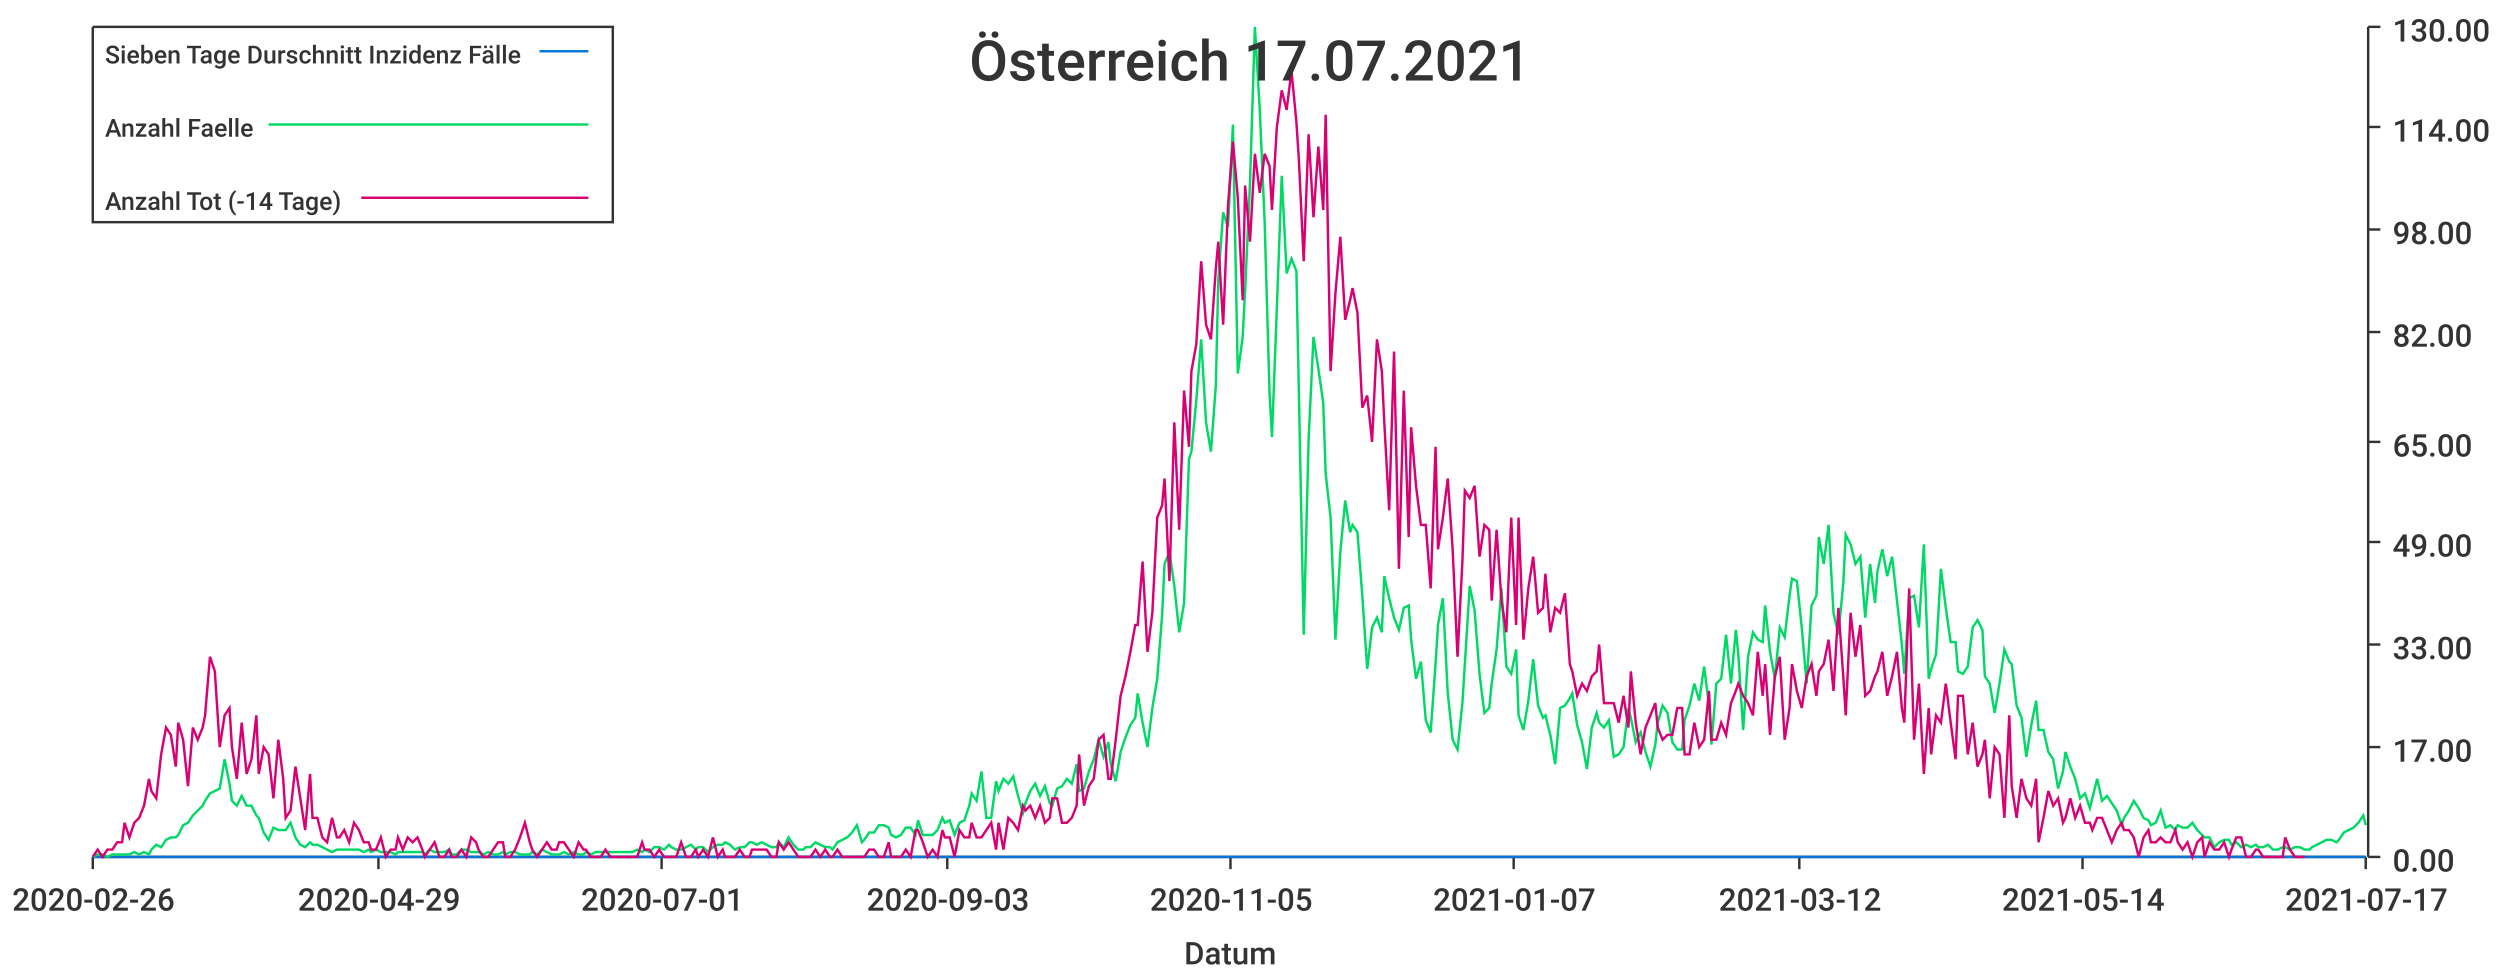
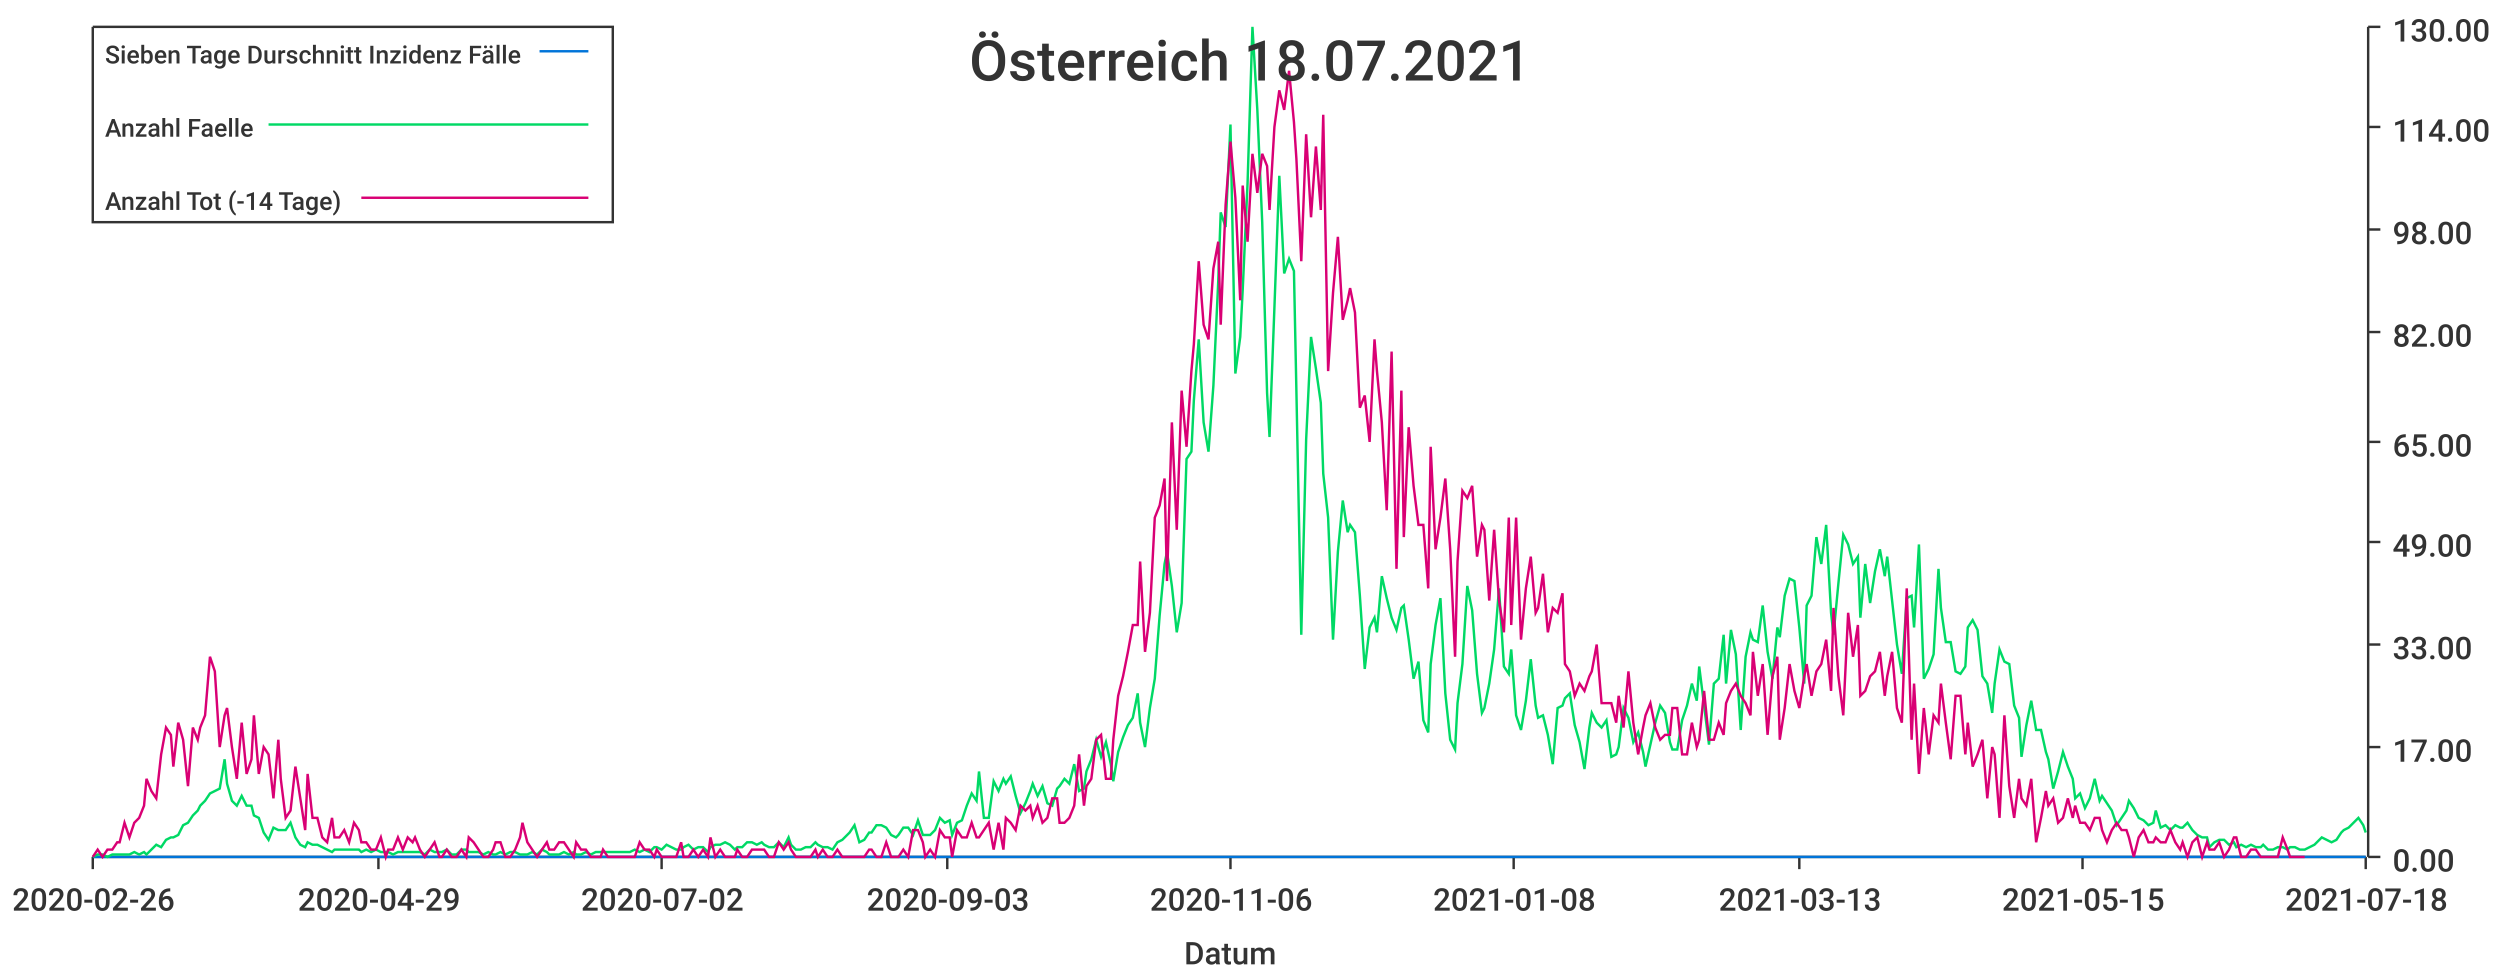
<svg xmlns="http://www.w3.org/2000/svg" width="1024" height="400">\n<path d="M 0 0 L 1024 0 L 1024 400 L 0 400 L 0 0" style="stroke-width:0;stroke:rgba(255,255,255,1.0);fill:rgba(255,255,255,1.0)" />
  <path d="M 38 11 L 969 11 L 969 351 L 38 351 L 38 11" style="stroke-width:0;stroke:rgba(255,255,255,1.0);fill:rgba(255,255,255,1.0)" />
  <path d="M 38 351 L 969 351" style="stroke-width:1;stroke:rgba(51,51,51,1.0);fill:none" />
  <path d="M 38 351 L 38 356" style="stroke-width:1;stroke:rgba(51,51,51,1.0);fill:none" />
  <text x="5" y="373" style="stroke-width:0;stroke:none;fill:rgba(51,51,51,1.0);font-size:12.8px;font-family:'Roboto Medium',sans-serif">2020-02-26</text>
  <path d="M 155 351 L 155 356" style="stroke-width:1;stroke:rgba(51,51,51,1.0);fill:none" />
  <text x="122" y="373" style="stroke-width:0;stroke:none;fill:rgba(51,51,51,1.0);font-size:12.8px;font-family:'Roboto Medium',sans-serif">2020-04-29</text>
  <path d="M 271 351 L 271 356" style="stroke-width:1;stroke:rgba(51,51,51,1.0);fill:none" />
-   <text x="238" y="373" style="stroke-width:0;stroke:none;fill:rgba(51,51,51,1.0);font-size:12.8px;font-family:'Roboto Medium',sans-serif">2020-07-01</text>
+   <text x="238" y="373" style="stroke-width:0;stroke:none;fill:rgba(51,51,51,1.0);font-size:12.8px;font-family:'Roboto Medium',sans-serif">2020-07-02</text>
  <path d="M 388 351 L 388 356" style="stroke-width:1;stroke:rgba(51,51,51,1.0);fill:none" />
  <text x="355" y="373" style="stroke-width:0;stroke:none;fill:rgba(51,51,51,1.0);font-size:12.8px;font-family:'Roboto Medium',sans-serif">2020-09-03</text>
  <path d="M 504 351 L 504 356" style="stroke-width:1;stroke:rgba(51,51,51,1.0);fill:none" />
-   <text x="471" y="373" style="stroke-width:0;stroke:none;fill:rgba(51,51,51,1.0);font-size:12.8px;font-family:'Roboto Medium',sans-serif">2020-11-05</text>
+   <text x="471" y="373" style="stroke-width:0;stroke:none;fill:rgba(51,51,51,1.0);font-size:12.8px;font-family:'Roboto Medium',sans-serif">2020-11-06</text>
  <path d="M 620 351 L 620 356" style="stroke-width:1;stroke:rgba(51,51,51,1.0);fill:none" />
-   <text x="587" y="373" style="stroke-width:0;stroke:none;fill:rgba(51,51,51,1.0);font-size:12.8px;font-family:'Roboto Medium',sans-serif">2021-01-07</text>
+   <text x="587" y="373" style="stroke-width:0;stroke:none;fill:rgba(51,51,51,1.0);font-size:12.8px;font-family:'Roboto Medium',sans-serif">2021-01-08</text>
  <path d="M 737 351 L 737 356" style="stroke-width:1;stroke:rgba(51,51,51,1.0);fill:none" />
-   <text x="704" y="373" style="stroke-width:0;stroke:none;fill:rgba(51,51,51,1.0);font-size:12.8px;font-family:'Roboto Medium',sans-serif">2021-03-12</text>
+   <text x="704" y="373" style="stroke-width:0;stroke:none;fill:rgba(51,51,51,1.0);font-size:12.8px;font-family:'Roboto Medium',sans-serif">2021-03-13</text>
  <path d="M 853 351 L 853 356" style="stroke-width:1;stroke:rgba(51,51,51,1.0);fill:none" />
-   <text x="820" y="373" style="stroke-width:0;stroke:none;fill:rgba(51,51,51,1.0);font-size:12.8px;font-family:'Roboto Medium',sans-serif">2021-05-14</text>
+   <text x="820" y="373" style="stroke-width:0;stroke:none;fill:rgba(51,51,51,1.0);font-size:12.8px;font-family:'Roboto Medium',sans-serif">2021-05-15</text>
  <path d="M 969 351 L 969 356" style="stroke-width:1;stroke:rgba(51,51,51,1.0);fill:none" />
-   <text x="936" y="373" style="stroke-width:0;stroke:none;fill:rgba(51,51,51,1.0);font-size:12.8px;font-family:'Roboto Medium',sans-serif">2021-07-17</text>
+   <text x="936" y="373" style="stroke-width:0;stroke:none;fill:rgba(51,51,51,1.0);font-size:12.8px;font-family:'Roboto Medium',sans-serif">2021-07-18</text>
  <text x="485" y="395" style="stroke-width:0;stroke:none;fill:rgba(51,51,51,1.0);font-size:12.8px;font-family:'Roboto Medium',sans-serif">Datum</text>
  <path d="M 970 351 L 970 11" style="stroke-width:1;stroke:rgba(51,51,51,1.0);fill:none" />
  <path d="M 970 351 L 975 351" style="stroke-width:1;stroke:rgba(51,51,51,1.0);fill:none" />
  <text x="980" y="357" style="stroke-width:0;stroke:none;fill:rgba(51,51,51,1.0);font-size:12.8px;font-family:'Roboto Medium',sans-serif">0.00</text>
  <path d="M 970 306 L 975 306" style="stroke-width:1;stroke:rgba(51,51,51,1.0);fill:none" />
  <text x="980" y="312" style="stroke-width:0;stroke:none;fill:rgba(51,51,51,1.0);font-size:12.8px;font-family:'Roboto Medium',sans-serif">17.00</text>
  <path d="M 970 264 L 975 264" style="stroke-width:1;stroke:rgba(51,51,51,1.0);fill:none" />
  <text x="980" y="270" style="stroke-width:0;stroke:none;fill:rgba(51,51,51,1.0);font-size:12.8px;font-family:'Roboto Medium',sans-serif">33.00</text>
  <path d="M 970 222 L 975 222" style="stroke-width:1;stroke:rgba(51,51,51,1.0);fill:none" />
  <text x="980" y="228" style="stroke-width:0;stroke:none;fill:rgba(51,51,51,1.0);font-size:12.8px;font-family:'Roboto Medium',sans-serif">49.00</text>
  <path d="M 970 181 L 975 181" style="stroke-width:1;stroke:rgba(51,51,51,1.0);fill:none" />
  <text x="980" y="187" style="stroke-width:0;stroke:none;fill:rgba(51,51,51,1.0);font-size:12.8px;font-family:'Roboto Medium',sans-serif">65.00</text>
  <path d="M 970 136 L 975 136" style="stroke-width:1;stroke:rgba(51,51,51,1.0);fill:none" />
  <text x="980" y="142" style="stroke-width:0;stroke:none;fill:rgba(51,51,51,1.0);font-size:12.8px;font-family:'Roboto Medium',sans-serif">82.00</text>
  <path d="M 970 94 L 975 94" style="stroke-width:1;stroke:rgba(51,51,51,1.0);fill:none" />
  <text x="980" y="100" style="stroke-width:0;stroke:none;fill:rgba(51,51,51,1.0);font-size:12.8px;font-family:'Roboto Medium',sans-serif">98.00</text>
  <path d="M 970 52 L 975 52" style="stroke-width:1;stroke:rgba(51,51,51,1.0);fill:none" />
  <text x="980" y="58" style="stroke-width:0;stroke:none;fill:rgba(51,51,51,1.0);font-size:12.8px;font-family:'Roboto Medium',sans-serif">114.00</text>
  <path d="M 970 11 L 975 11" style="stroke-width:1;stroke:rgba(51,51,51,1.0);fill:none" />
  <text x="980" y="17" style="stroke-width:0;stroke:none;fill:rgba(51,51,51,1.0);font-size:12.8px;font-family:'Roboto Medium',sans-serif">130.00</text>
-   <path d="M 38 351 L 40 351 L 42 351 L 44 351 L 46 351 L 48 351 L 50 351 L 51 351 L 53 351 L 55 351 L 57 351 L 59 351 L 61 351 L 62 351 L 64 351 L 66 351 L 68 351 L 70 351 L 72 351 L 73 351 L 75 351 L 77 351 L 79 351 L 81 351 L 83 351 L 84 351 L 86 351 L 88 351 L 90 351 L 92 351 L 94 351 L 95 351 L 97 351 L 99 351 L 101 351 L 103 351 L 105 351 L 106 351 L 108 351 L 110 351 L 112 351 L 114 351 L 116 351 L 117 351 L 119 351 L 121 351 L 123 351 L 125 351 L 127 351 L 128 351 L 130 351 L 132 351 L 134 351 L 136 351 L 138 351 L 139 351 L 141 351 L 143 351 L 145 351 L 147 351 L 149 351 L 151 351 L 152 351 L 154 351 L 156 351 L 158 351 L 160 351 L 162 351 L 163 351 L 165 351 L 167 351 L 169 351 L 171 351 L 173 351 L 174 351 L 176 351 L 178 351 L 180 351 L 182 351 L 184 351 L 185 351 L 187 351 L 189 351 L 191 351 L 193 351 L 195 351 L 196 351 L 198 351 L 200 351 L 202 351 L 204 351 L 206 351 L 207 351 L 209 351 L 211 351 L 213 351 L 215 351 L 217 351 L 218 351 L 220 351 L 222 351 L 224 351 L 226 351 L 228 351 L 229 351 L 231 351 L 233 351 L 235 351 L 237 351 L 239 351 L 240 351 L 242 351 L 244 351 L 246 351 L 248 351 L 250 351 L 252 351 L 253 351 L 255 351 L 257 351 L 259 351 L 261 351 L 263 351 L 264 351 L 266 351 L 268 351 L 270 351 L 272 351 L 274 351 L 275 351 L 277 351 L 279 351 L 281 351 L 283 351 L 285 351 L 286 351 L 288 351 L 290 351 L 292 351 L 294 351 L 296 351 L 297 351 L 299 351 L 301 351 L 303 351 L 305 351 L 307 351 L 308 351 L 310 351 L 312 351 L 314 351 L 316 351 L 318 351 L 319 351 L 321 351 L 323 351 L 325 351 L 327 351 L 329 351 L 330 351 L 332 351 L 334 351 L 336 351 L 338 351 L 340 351 L 341 351 L 343 351 L 345 351 L 347 351 L 349 351 L 351 351 L 353 351 L 354 351 L 356 351 L 358 351 L 360 351 L 362 351 L 364 351 L 365 351 L 367 351 L 369 351 L 371 351 L 373 351 L 375 351 L 376 351 L 378 351 L 380 351 L 382 351 L 384 351 L 386 351 L 387 351 L 389 351 L 391 351 L 393 351 L 395 351 L 397 351 L 398 351 L 400 351 L 402 351 L 404 351 L 406 351 L 408 351 L 409 351 L 411 351 L 413 351 L 415 351 L 417 351 L 419 351 L 420 351 L 422 351 L 424 351 L 426 351 L 428 351 L 430 351 L 431 351 L 433 351 L 435 351 L 437 351 L 439 351 L 441 351 L 442 351 L 444 351 L 446 351 L 448 351 L 450 351 L 452 351 L 454 351 L 455 351 L 457 351 L 459 351 L 461 351 L 463 351 L 465 351 L 466 351 L 468 351 L 470 351 L 472 351 L 474 351 L 476 351 L 477 351 L 479 351 L 481 351 L 483 351 L 485 351 L 487 351 L 488 351 L 490 351 L 492 351 L 494 351 L 496 351 L 498 351 L 499 351 L 501 351 L 503 351 L 505 351 L 507 351 L 509 351 L 510 351 L 512 351 L 514 351 L 516 351 L 518 351 L 520 351 L 521 351 L 523 351 L 525 351 L 527 351 L 529 351 L 531 351 L 532 351 L 534 351 L 536 351 L 538 351 L 540 351 L 542 351 L 543 351 L 545 351 L 547 351 L 549 351 L 551 351 L 553 351 L 554 351 L 556 351 L 558 351 L 560 351 L 562 351 L 564 351 L 566 351 L 567 351 L 569 351 L 571 351 L 573 351 L 575 351 L 577 351 L 578 351 L 580 351 L 582 351 L 584 351 L 586 351 L 588 351 L 589 351 L 591 351 L 593 351 L 595 351 L 597 351 L 599 351 L 600 351 L 602 351 L 604 351 L 606 351 L 608 351 L 610 351 L 611 351 L 613 351 L 615 351 L 617 351 L 619 351 L 621 351 L 622 351 L 624 351 L 626 351 L 628 351 L 630 351 L 632 351 L 633 351 L 635 351 L 637 351 L 639 351 L 641 351 L 643 351 L 644 351 L 646 351 L 648 351 L 650 351 L 652 351 L 654 351 L 655 351 L 657 351 L 659 351 L 661 351 L 663 351 L 665 351 L 667 351 L 668 351 L 670 351 L 672 351 L 674 351 L 676 351 L 678 351 L 679 351 L 681 351 L 683 351 L 685 351 L 687 351 L 689 351 L 690 351 L 692 351 L 694 351 L 696 351 L 698 351 L 700 351 L 701 351 L 703 351 L 705 351 L 707 351 L 709 351 L 711 351 L 712 351 L 714 351 L 716 351 L 718 351 L 720 351 L 722 351 L 723 351 L 725 351 L 727 351 L 729 351 L 731 351 L 733 351 L 734 351 L 736 351 L 738 351 L 740 351 L 742 351 L 744 351 L 745 351 L 747 351 L 749 351 L 751 351 L 753 351 L 755 351 L 756 351 L 758 351 L 760 351 L 762 351 L 764 351 L 766 351 L 768 351 L 769 351 L 771 351 L 773 351 L 775 351 L 777 351 L 779 351 L 780 351 L 782 351 L 784 351 L 786 351 L 788 351 L 790 351 L 791 351 L 793 351 L 795 351 L 797 351 L 799 351 L 801 351 L 802 351 L 804 351 L 806 351 L 808 351 L 810 351 L 812 351 L 813 351 L 815 351 L 817 351 L 819 351 L 821 351 L 823 351 L 824 351 L 826 351 L 828 351 L 830 351 L 832 351 L 834 351 L 835 351 L 837 351 L 839 351 L 841 351 L 843 351 L 845 351 L 846 351 L 848 351 L 850 351 L 852 351 L 854 351 L 856 351 L 857 351 L 859 351 L 861 351 L 863 351 L 865 351 L 867 351 L 869 351 L 870 351 L 872 351 L 874 351 L 876 351 L 878 351 L 880 351 L 881 351 L 883 351 L 885 351 L 887 351 L 889 351 L 891 351 L 892 351 L 894 351 L 896 351 L 898 351 L 900 351 L 902 351 L 903 351 L 905 351 L 907 351 L 909 351 L 911 351 L 913 351 L 914 351 L 916 351 L 918 351 L 920 351 L 922 351 L 924 351 L 925 351 L 927 351 L 929 351 L 931 351 L 933 351 L 935 351 L 936 351 L 938 351 L 940 351 L 942 351 L 944 351 L 946 351 L 947 351 L 949 351 L 951 351 L 953 351 L 955 351 L 957 351 L 958 351 L 960 351 L 962 351 L 964 351 L 966 351 L 968 351 L 969 351" style="stroke-width:1;stroke:rgba(0,116,217,1.0);fill:none" />
-   <path d="M 38 351 L 40 350 L 42 350 L 44 351 L 46 350 L 48 350 L 50 350 L 51 350 L 53 350 L 55 349 L 57 350 L 59 349 L 61 350 L 62 348 L 64 346 L 66 347 L 68 344 L 70 343 L 72 343 L 73 342 L 75 338 L 77 337 L 79 334 L 81 332 L 83 330 L 84 328 L 86 325 L 88 324 L 90 323 L 92 311 L 94 321 L 95 328 L 97 330 L 99 326 L 101 330 L 103 330 L 105 334 L 106 335 L 108 341 L 110 344 L 112 339 L 114 340 L 116 340 L 117 340 L 119 337 L 121 343 L 123 346 L 125 347 L 127 345 L 128 346 L 130 346 L 132 347 L 134 348 L 136 349 L 138 348 L 139 348 L 141 348 L 143 348 L 145 348 L 147 348 L 149 349 L 151 348 L 152 349 L 154 348 L 156 349 L 158 349 L 160 349 L 162 350 L 163 349 L 165 349 L 167 349 L 169 349 L 171 349 L 173 349 L 174 350 L 176 348 L 178 349 L 180 349 L 182 349 L 184 348 L 185 350 L 187 350 L 189 348 L 191 348 L 193 349 L 195 349 L 196 349 L 198 350 L 200 349 L 202 350 L 204 350 L 206 349 L 207 350 L 209 349 L 211 349 L 213 350 L 215 350 L 217 350 L 218 349 L 220 350 L 222 348 L 224 349 L 226 350 L 228 350 L 229 350 L 231 349 L 233 350 L 235 349 L 237 350 L 239 350 L 240 349 L 242 350 L 244 349 L 246 349 L 248 349 L 250 349 L 252 349 L 253 349 L 255 349 L 257 349 L 259 349 L 261 348 L 263 349 L 264 348 L 266 349 L 268 347 L 270 347 L 272 348 L 274 346 L 275 347 L 277 348 L 279 348 L 281 347 L 283 346 L 285 348 L 286 347 L 288 347 L 290 349 L 292 347 L 294 346 L 296 346 L 297 345 L 299 346 L 301 348 L 303 347 L 305 347 L 307 345 L 308 345 L 310 346 L 312 345 L 314 346 L 316 347 L 318 347 L 319 345 L 321 347 L 323 343 L 325 346 L 327 348 L 329 348 L 330 347 L 332 347 L 334 345 L 336 346 L 338 347 L 340 347 L 341 348 L 343 345 L 345 344 L 347 343 L 349 341 L 351 338 L 353 345 L 354 344 L 356 341 L 358 341 L 360 338 L 362 338 L 364 339 L 365 342 L 367 343 L 369 342 L 371 339 L 373 339 L 375 342 L 376 336 L 378 342 L 380 342 L 382 342 L 384 340 L 386 335 L 387 337 L 389 336 L 391 342 L 393 337 L 395 336 L 397 330 L 398 325 L 400 328 L 402 316 L 404 335 L 406 335 L 408 320 L 409 324 L 411 319 L 413 321 L 415 318 L 417 326 L 419 333 L 420 329 L 422 324 L 424 321 L 426 326 L 428 322 L 430 329 L 431 330 L 433 323 L 435 322 L 437 319 L 439 321 L 441 313 L 442 324 L 444 323 L 446 316 L 448 311 L 450 303 L 452 310 L 454 304 L 455 313 L 457 320 L 459 308 L 461 302 L 463 297 L 465 294 L 466 284 L 468 296 L 470 306 L 472 290 L 474 278 L 476 252 L 477 231 L 479 226 L 481 240 L 483 259 L 485 247 L 487 188 L 488 185 L 490 164 L 492 139 L 494 173 L 496 185 L 498 158 L 499 115 L 501 87 L 503 93 L 505 51 L 507 153 L 509 138 L 510 119 L 512 75 L 514 11 L 516 45 L 518 91 L 520 161 L 521 179 L 523 126 L 525 72 L 527 112 L 529 106 L 531 111 L 532 160 L 534 260 L 536 180 L 538 138 L 540 151 L 542 165 L 543 194 L 545 212 L 547 262 L 549 226 L 551 205 L 553 218 L 554 215 L 556 218 L 558 244 L 560 274 L 562 257 L 564 253 L 566 259 L 567 236 L 569 245 L 571 253 L 573 258 L 575 249 L 577 248 L 578 262 L 580 278 L 582 271 L 584 295 L 586 300 L 588 272 L 589 256 L 591 245 L 593 284 L 595 303 L 597 307 L 599 288 L 600 272 L 602 240 L 604 250 L 606 276 L 608 292 L 610 290 L 611 280 L 613 266 L 615 241 L 617 273 L 619 276 L 621 266 L 622 293 L 624 299 L 626 287 L 628 270 L 630 289 L 632 294 L 633 293 L 635 301 L 637 313 L 639 290 L 641 289 L 643 286 L 644 284 L 646 297 L 648 304 L 650 315 L 652 298 L 654 292 L 655 296 L 657 298 L 659 295 L 661 310 L 663 309 L 665 306 L 667 290 L 668 294 L 670 304 L 672 300 L 674 308 L 676 314 L 678 305 L 679 296 L 681 289 L 683 292 L 685 304 L 687 307 L 689 307 L 690 295 L 692 289 L 694 280 L 696 287 L 698 273 L 700 289 L 701 305 L 703 280 L 705 278 L 707 260 L 709 280 L 711 258 L 712 268 L 714 299 L 716 269 L 718 259 L 720 262 L 722 263 L 723 248 L 725 267 L 727 278 L 729 257 L 731 261 L 733 244 L 734 237 L 736 238 L 738 257 L 740 280 L 742 248 L 744 244 L 745 220 L 747 231 L 749 215 L 751 251 L 753 260 L 755 239 L 756 219 L 758 223 L 760 231 L 762 228 L 764 253 L 766 231 L 768 247 L 769 234 L 771 225 L 773 236 L 775 228 L 777 246 L 779 264 L 780 276 L 782 245 L 784 244 L 786 257 L 788 223 L 790 278 L 791 274 L 793 268 L 795 233 L 797 249 L 799 263 L 801 263 L 802 275 L 804 276 L 806 273 L 808 257 L 810 254 L 812 258 L 813 277 L 815 280 L 817 292 L 819 280 L 821 266 L 823 271 L 824 272 L 826 289 L 828 294 L 830 310 L 832 297 L 834 287 L 835 299 L 837 299 L 839 308 L 841 311 L 843 323 L 845 316 L 846 308 L 848 314 L 850 319 L 852 327 L 854 325 L 856 331 L 857 327 L 859 319 L 861 328 L 863 326 L 865 329 L 867 332 L 869 338 L 870 335 L 872 332 L 874 328 L 876 331 L 878 335 L 880 336 L 881 338 L 883 337 L 885 332 L 887 339 L 889 338 L 891 340 L 892 338 L 894 339 L 896 339 L 898 337 L 900 340 L 902 342 L 903 343 L 905 343 L 907 347 L 909 345 L 911 344 L 913 344 L 914 346 L 916 345 L 918 347 L 920 346 L 922 347 L 924 346 L 925 347 L 927 347 L 929 346 L 931 348 L 933 348 L 935 347 L 936 347 L 938 348 L 940 347 L 942 347 L 944 348 L 946 348 L 947 347 L 949 346 L 951 345 L 953 344 L 955 344 L 957 345 L 958 344 L 960 341 L 962 340 L 964 339 L 966 337 L 968 334 L 969 338" style="stroke-width:1;stroke:rgba(0,217,101,1.0);fill:none" />
-   <path d="M 38 351 L 40 348 L 42 351 L 44 348 L 46 348 L 48 345 L 50 345 L 51 337 L 53 343 L 55 337 L 57 335 L 59 330 L 61 319 L 62 324 L 64 327 L 66 309 L 68 298 L 70 301 L 72 314 L 73 296 L 75 303 L 77 322 L 79 298 L 81 303 L 83 298 L 84 293 L 86 269 L 88 275 L 90 306 L 92 293 L 94 290 L 95 306 L 97 319 L 99 296 L 101 317 L 103 311 L 105 293 L 106 317 L 108 306 L 110 309 L 112 327 L 114 303 L 116 319 L 117 335 L 119 332 L 121 314 L 123 327 L 125 340 L 127 317 L 128 335 L 130 335 L 132 343 L 134 345 L 136 335 L 138 343 L 139 343 L 141 340 L 143 345 L 145 337 L 147 340 L 149 345 L 151 345 L 152 348 L 154 348 L 156 343 L 158 351 L 160 348 L 162 348 L 163 343 L 165 348 L 167 343 L 169 345 L 171 343 L 173 348 L 174 351 L 176 348 L 178 345 L 180 351 L 182 351 L 184 348 L 185 351 L 187 351 L 189 348 L 191 351 L 193 343 L 195 345 L 196 348 L 198 351 L 200 351 L 202 348 L 204 345 L 206 345 L 207 351 L 209 351 L 211 348 L 213 343 L 215 337 L 217 345 L 218 348 L 220 351 L 222 348 L 224 345 L 226 348 L 228 348 L 229 345 L 231 345 L 233 348 L 235 351 L 237 345 L 239 348 L 240 348 L 242 351 L 244 351 L 246 351 L 248 348 L 250 351 L 252 351 L 253 351 L 255 351 L 257 351 L 259 351 L 261 351 L 263 345 L 264 348 L 266 348 L 268 351 L 270 348 L 272 351 L 274 351 L 275 351 L 277 351 L 279 345 L 281 351 L 283 351 L 285 348 L 286 351 L 288 348 L 290 351 L 292 343 L 294 351 L 296 348 L 297 351 L 299 351 L 301 351 L 303 348 L 305 351 L 307 351 L 308 348 L 310 348 L 312 348 L 314 348 L 316 351 L 318 351 L 319 345 L 321 348 L 323 345 L 325 348 L 327 351 L 329 351 L 330 351 L 332 351 L 334 348 L 336 351 L 338 348 L 340 351 L 341 351 L 343 348 L 345 351 L 347 351 L 349 351 L 351 351 L 353 351 L 354 351 L 356 348 L 358 348 L 360 351 L 362 351 L 364 345 L 365 351 L 367 351 L 369 351 L 371 348 L 373 351 L 375 340 L 376 340 L 378 345 L 380 351 L 382 348 L 384 351 L 386 340 L 387 343 L 389 343 L 391 351 L 393 340 L 395 343 L 397 343 L 398 337 L 400 343 L 402 343 L 404 340 L 406 337 L 408 348 L 409 337 L 411 348 L 413 335 L 415 337 L 417 340 L 419 330 L 420 332 L 422 330 L 424 335 L 426 330 L 428 337 L 430 335 L 431 327 L 433 327 L 435 337 L 437 337 L 439 335 L 441 330 L 442 309 L 444 330 L 446 322 L 448 319 L 450 303 L 452 301 L 454 319 L 455 319 L 457 303 L 459 285 L 461 277 L 463 267 L 465 256 L 466 256 L 468 230 L 470 267 L 472 251 L 474 212 L 476 207 L 477 196 L 479 238 L 481 173 L 483 217 L 485 160 L 487 183 L 488 152 L 490 141 L 492 107 L 494 133 L 496 139 L 498 110 L 499 99 L 501 133 L 503 84 L 505 58 L 507 81 L 509 123 L 510 76 L 512 99 L 514 63 L 516 79 L 518 63 L 520 68 L 521 86 L 523 52 L 525 37 L 527 45 L 529 29 L 531 50 L 532 65 L 534 107 L 536 55 L 538 89 L 540 60 L 542 86 L 543 47 L 545 152 L 547 120 L 549 97 L 551 131 L 553 123 L 554 118 L 556 128 L 558 167 L 560 162 L 562 181 L 564 139 L 566 152 L 567 173 L 569 209 L 571 144 L 573 233 L 575 160 L 577 220 L 578 175 L 580 199 L 582 215 L 584 215 L 586 241 L 588 183 L 589 225 L 591 212 L 593 196 L 595 225 L 597 269 L 599 230 L 600 201 L 602 204 L 604 199 L 606 228 L 608 215 L 610 217 L 611 246 L 613 217 L 615 246 L 617 259 L 619 212 L 621 256 L 622 212 L 624 262 L 626 241 L 628 228 L 630 251 L 632 249 L 633 235 L 635 259 L 637 249 L 639 251 L 641 243 L 643 272 L 644 275 L 646 285 L 648 280 L 650 283 L 652 277 L 654 275 L 655 264 L 657 288 L 659 288 L 661 288 L 663 296 L 665 285 L 667 298 L 668 275 L 670 296 L 672 309 L 674 298 L 676 293 L 678 288 L 679 298 L 681 303 L 683 301 L 685 301 L 687 290 L 689 290 L 690 309 L 692 309 L 694 296 L 696 306 L 698 303 L 700 283 L 701 303 L 703 303 L 705 296 L 707 301 L 709 288 L 711 283 L 712 280 L 714 285 L 716 288 L 718 293 L 720 267 L 722 285 L 723 272 L 725 301 L 727 277 L 729 269 L 731 303 L 733 290 L 734 272 L 736 283 L 738 290 L 740 277 L 742 272 L 744 285 L 745 275 L 747 272 L 749 262 L 751 283 L 753 249 L 755 277 L 756 293 L 758 251 L 760 269 L 762 256 L 764 285 L 766 283 L 768 277 L 769 275 L 771 267 L 773 285 L 775 277 L 777 267 L 779 290 L 780 296 L 782 241 L 784 303 L 786 280 L 788 317 L 790 290 L 791 309 L 793 293 L 795 296 L 797 280 L 799 296 L 801 311 L 802 285 L 804 285 L 806 309 L 808 296 L 810 314 L 812 309 L 813 303 L 815 327 L 817 306 L 819 309 L 821 335 L 823 293 L 824 322 L 826 335 L 828 319 L 830 327 L 832 330 L 834 319 L 835 345 L 837 335 L 839 324 L 841 330 L 843 327 L 845 337 L 846 335 L 848 327 L 850 335 L 852 330 L 854 337 L 856 337 L 857 340 L 859 335 L 861 335 L 863 340 L 865 345 L 867 340 L 869 337 L 870 340 L 872 340 L 874 343 L 876 351 L 878 343 L 880 340 L 881 345 L 883 345 L 885 343 L 887 345 L 889 345 L 891 340 L 892 345 L 894 348 L 896 345 L 898 351 L 900 345 L 902 343 L 903 351 L 905 345 L 907 348 L 909 348 L 911 345 L 913 351 L 914 348 L 916 343 L 918 343 L 920 351 L 922 351 L 924 348 L 925 348 L 927 351 L 929 351 L 931 351 L 933 351 L 935 351 L 936 343 L 938 348 L 940 351 L 942 351 L 944 351" style="stroke-width:1;stroke:rgba(217,0,116,1.0);fill:none" />
-   <text x="397" y="33" style="stroke-width:0;stroke:none;fill:rgba(51,51,51,1.0);font-size:23.0px;font-family:'Roboto Medium',sans-serif">Österreich 17.07.2021</text>
+   <path d="M 38 351 L 40 351 L 42 351 L 44 351 L 46 351 L 48 351 L 49 351 L 51 351 L 53 351 L 55 351 L 57 351 L 59 351 L 60 351 L 62 351 L 64 351 L 66 351 L 68 351 L 70 351 L 71 351 L 73 351 L 75 351 L 77 351 L 79 351 L 81 351 L 82 351 L 84 351 L 86 351 L 88 351 L 90 351 L 92 351 L 93 351 L 95 351 L 97 351 L 99 351 L 101 351 L 103 351 L 104 351 L 106 351 L 108 351 L 110 351 L 112 351 L 114 351 L 115 351 L 117 351 L 119 351 L 121 351 L 123 351 L 125 351 L 126 351 L 128 351 L 130 351 L 132 351 L 134 351 L 136 351 L 137 351 L 139 351 L 141 351 L 143 351 L 145 351 L 147 351 L 148 351 L 150 351 L 152 351 L 154 351 L 156 351 L 158 351 L 159 351 L 161 351 L 163 351 L 165 351 L 167 351 L 169 351 L 170 351 L 172 351 L 174 351 L 176 351 L 178 351 L 180 351 L 181 351 L 183 351 L 185 351 L 187 351 L 189 351 L 191 351 L 192 351 L 194 351 L 196 351 L 198 351 L 200 351 L 202 351 L 203 351 L 205 351 L 207 351 L 209 351 L 211 351 L 213 351 L 214 351 L 216 351 L 218 351 L 220 351 L 222 351 L 224 351 L 225 351 L 227 351 L 229 351 L 231 351 L 233 351 L 235 351 L 236 351 L 238 351 L 240 351 L 242 351 L 244 351 L 246 351 L 247 351 L 249 351 L 251 351 L 253 351 L 255 351 L 257 351 L 258 351 L 260 351 L 262 351 L 264 351 L 266 351 L 268 351 L 269 351 L 271 351 L 273 351 L 275 351 L 277 351 L 279 351 L 280 351 L 282 351 L 284 351 L 286 351 L 288 351 L 290 351 L 291 351 L 293 351 L 295 351 L 297 351 L 299 351 L 301 351 L 302 351 L 304 351 L 306 351 L 308 351 L 310 351 L 312 351 L 313 351 L 315 351 L 317 351 L 319 351 L 321 351 L 323 351 L 324 351 L 326 351 L 328 351 L 330 351 L 332 351 L 334 351 L 335 351 L 337 351 L 339 351 L 341 351 L 343 351 L 345 351 L 346 351 L 348 351 L 350 351 L 352 351 L 354 351 L 356 351 L 357 351 L 359 351 L 361 351 L 363 351 L 365 351 L 367 351 L 368 351 L 370 351 L 372 351 L 374 351 L 376 351 L 378 351 L 379 351 L 381 351 L 383 351 L 385 351 L 387 351 L 389 351 L 390 351 L 392 351 L 394 351 L 396 351 L 398 351 L 400 351 L 401 351 L 403 351 L 405 351 L 407 351 L 409 351 L 411 351 L 412 351 L 414 351 L 416 351 L 418 351 L 420 351 L 422 351 L 423 351 L 425 351 L 427 351 L 429 351 L 431 351 L 433 351 L 434 351 L 436 351 L 438 351 L 440 351 L 442 351 L 444 351 L 445 351 L 447 351 L 449 351 L 451 351 L 453 351 L 455 351 L 456 351 L 458 351 L 460 351 L 462 351 L 464 351 L 466 351 L 467 351 L 469 351 L 471 351 L 473 351 L 475 351 L 477 351 L 478 351 L 480 351 L 482 351 L 484 351 L 486 351 L 488 351 L 489 351 L 491 351 L 493 351 L 495 351 L 497 351 L 499 351 L 500 351 L 502 351 L 504 351 L 506 351 L 508 351 L 509 351 L 511 351 L 513 351 L 515 351 L 517 351 L 519 351 L 520 351 L 522 351 L 524 351 L 526 351 L 528 351 L 530 351 L 531 351 L 533 351 L 535 351 L 537 351 L 539 351 L 541 351 L 542 351 L 544 351 L 546 351 L 548 351 L 550 351 L 552 351 L 553 351 L 555 351 L 557 351 L 559 351 L 561 351 L 563 351 L 564 351 L 566 351 L 568 351 L 570 351 L 572 351 L 574 351 L 575 351 L 577 351 L 579 351 L 581 351 L 583 351 L 585 351 L 586 351 L 588 351 L 590 351 L 592 351 L 594 351 L 596 351 L 597 351 L 599 351 L 601 351 L 603 351 L 605 351 L 607 351 L 608 351 L 610 351 L 612 351 L 614 351 L 616 351 L 618 351 L 619 351 L 621 351 L 623 351 L 625 351 L 627 351 L 629 351 L 630 351 L 632 351 L 634 351 L 636 351 L 638 351 L 640 351 L 641 351 L 643 351 L 645 351 L 647 351 L 649 351 L 651 351 L 652 351 L 654 351 L 656 351 L 658 351 L 660 351 L 662 351 L 663 351 L 665 351 L 667 351 L 669 351 L 671 351 L 673 351 L 674 351 L 676 351 L 678 351 L 680 351 L 682 351 L 684 351 L 685 351 L 687 351 L 689 351 L 691 351 L 693 351 L 695 351 L 696 351 L 698 351 L 700 351 L 702 351 L 704 351 L 706 351 L 707 351 L 709 351 L 711 351 L 713 351 L 715 351 L 717 351 L 718 351 L 720 351 L 722 351 L 724 351 L 726 351 L 728 351 L 729 351 L 731 351 L 733 351 L 735 351 L 737 351 L 739 351 L 740 351 L 742 351 L 744 351 L 746 351 L 748 351 L 750 351 L 751 351 L 753 351 L 755 351 L 757 351 L 759 351 L 761 351 L 762 351 L 764 351 L 766 351 L 768 351 L 770 351 L 772 351 L 773 351 L 775 351 L 777 351 L 779 351 L 781 351 L 783 351 L 784 351 L 786 351 L 788 351 L 790 351 L 792 351 L 794 351 L 795 351 L 797 351 L 799 351 L 801 351 L 803 351 L 805 351 L 806 351 L 808 351 L 810 351 L 812 351 L 814 351 L 816 351 L 817 351 L 819 351 L 821 351 L 823 351 L 825 351 L 827 351 L 828 351 L 830 351 L 832 351 L 834 351 L 836 351 L 838 351 L 839 351 L 841 351 L 843 351 L 845 351 L 847 351 L 849 351 L 850 351 L 852 351 L 854 351 L 856 351 L 858 351 L 860 351 L 861 351 L 863 351 L 865 351 L 867 351 L 869 351 L 871 351 L 872 351 L 874 351 L 876 351 L 878 351 L 880 351 L 882 351 L 883 351 L 885 351 L 887 351 L 889 351 L 891 351 L 893 351 L 894 351 L 896 351 L 898 351 L 900 351 L 902 351 L 904 351 L 905 351 L 907 351 L 909 351 L 911 351 L 913 351 L 915 351 L 916 351 L 918 351 L 920 351 L 922 351 L 924 351 L 926 351 L 927 351 L 929 351 L 931 351 L 933 351 L 935 351 L 937 351 L 938 351 L 940 351 L 942 351 L 944 351 L 946 351 L 948 351 L 949 351 L 951 351 L 953 351 L 955 351 L 957 351 L 959 351 L 960 351 L 962 351 L 964 351 L 966 351 L 968 351 L 969 351" style="stroke-width:1;stroke:rgba(0,116,217,1.0);fill:none" />
+   <path d="M 38 351 L 40 350 L 42 350 L 44 351 L 46 350 L 48 350 L 49 350 L 51 350 L 53 350 L 55 349 L 57 350 L 59 349 L 60 350 L 62 348 L 64 346 L 66 347 L 68 344 L 70 343 L 71 343 L 73 342 L 75 338 L 77 337 L 79 334 L 81 332 L 82 330 L 84 328 L 86 325 L 88 324 L 90 323 L 92 311 L 93 321 L 95 328 L 97 330 L 99 326 L 101 330 L 103 330 L 104 334 L 106 335 L 108 341 L 110 344 L 112 339 L 114 340 L 115 340 L 117 340 L 119 337 L 121 343 L 123 346 L 125 347 L 126 345 L 128 346 L 130 346 L 132 347 L 134 348 L 136 349 L 137 348 L 139 348 L 141 348 L 143 348 L 145 348 L 147 348 L 148 349 L 150 348 L 152 349 L 154 348 L 156 349 L 158 349 L 159 349 L 161 350 L 163 349 L 165 349 L 167 349 L 169 349 L 170 349 L 172 349 L 174 350 L 176 348 L 178 349 L 180 349 L 181 349 L 183 348 L 185 350 L 187 350 L 189 348 L 191 348 L 192 349 L 194 349 L 196 349 L 198 350 L 200 349 L 202 350 L 203 350 L 205 349 L 207 350 L 209 349 L 211 349 L 213 350 L 214 350 L 216 350 L 218 349 L 220 350 L 222 348 L 224 349 L 225 350 L 227 350 L 229 350 L 231 349 L 233 350 L 235 349 L 236 350 L 238 350 L 240 349 L 242 350 L 244 349 L 246 349 L 247 349 L 249 349 L 251 349 L 253 349 L 255 349 L 257 349 L 258 349 L 260 348 L 262 349 L 264 348 L 266 349 L 268 347 L 269 347 L 271 348 L 273 346 L 275 347 L 277 348 L 279 348 L 280 347 L 282 346 L 284 348 L 286 347 L 288 347 L 290 349 L 291 347 L 293 346 L 295 346 L 297 345 L 299 346 L 301 348 L 302 347 L 304 347 L 306 345 L 308 345 L 310 346 L 312 345 L 313 346 L 315 347 L 317 347 L 319 345 L 321 347 L 323 343 L 324 346 L 326 348 L 328 348 L 330 347 L 332 347 L 334 345 L 335 346 L 337 347 L 339 347 L 341 348 L 343 345 L 345 344 L 346 343 L 348 341 L 350 338 L 352 345 L 354 344 L 356 341 L 357 341 L 359 338 L 361 338 L 363 339 L 365 342 L 367 343 L 368 342 L 370 339 L 372 339 L 374 342 L 376 336 L 378 342 L 379 342 L 381 342 L 383 340 L 385 335 L 387 337 L 389 336 L 390 342 L 392 337 L 394 336 L 396 330 L 398 325 L 400 328 L 401 316 L 403 335 L 405 335 L 407 320 L 409 324 L 411 319 L 412 321 L 414 318 L 416 326 L 418 333 L 420 329 L 422 324 L 423 321 L 425 326 L 427 322 L 429 329 L 431 330 L 433 323 L 434 322 L 436 319 L 438 321 L 440 313 L 442 324 L 444 323 L 445 316 L 447 311 L 449 303 L 451 310 L 453 304 L 455 313 L 456 320 L 458 308 L 460 302 L 462 297 L 464 294 L 466 284 L 467 296 L 469 306 L 471 290 L 473 278 L 475 252 L 477 231 L 478 226 L 480 240 L 482 259 L 484 247 L 486 188 L 488 185 L 489 164 L 491 139 L 493 173 L 495 185 L 497 158 L 499 115 L 500 87 L 502 93 L 504 51 L 506 153 L 508 138 L 509 119 L 511 75 L 513 11 L 515 45 L 517 91 L 519 161 L 520 179 L 522 126 L 524 72 L 526 112 L 528 106 L 530 111 L 531 160 L 533 260 L 535 180 L 537 138 L 539 151 L 541 165 L 542 194 L 544 212 L 546 262 L 548 226 L 550 205 L 552 218 L 553 215 L 555 218 L 557 244 L 559 274 L 561 257 L 563 253 L 564 259 L 566 236 L 568 245 L 570 253 L 572 258 L 574 249 L 575 248 L 577 262 L 579 278 L 581 271 L 583 295 L 585 300 L 586 272 L 588 256 L 590 245 L 592 284 L 594 303 L 596 307 L 597 288 L 599 272 L 601 240 L 603 250 L 605 276 L 607 292 L 608 290 L 610 280 L 612 266 L 614 241 L 616 273 L 618 276 L 619 266 L 621 293 L 623 299 L 625 287 L 627 270 L 629 289 L 630 294 L 632 293 L 634 301 L 636 313 L 638 290 L 640 289 L 641 286 L 643 284 L 645 297 L 647 304 L 649 315 L 651 298 L 652 292 L 654 296 L 656 298 L 658 295 L 660 310 L 662 309 L 663 306 L 665 290 L 667 294 L 669 304 L 671 300 L 673 308 L 674 314 L 676 305 L 678 296 L 680 289 L 682 292 L 684 304 L 685 307 L 687 307 L 689 295 L 691 289 L 693 280 L 695 287 L 696 273 L 698 289 L 700 305 L 702 280 L 704 278 L 706 260 L 707 280 L 709 258 L 711 268 L 713 299 L 715 269 L 717 259 L 718 262 L 720 263 L 722 248 L 724 267 L 726 278 L 728 257 L 729 261 L 731 244 L 733 237 L 735 238 L 737 257 L 739 280 L 740 248 L 742 244 L 744 220 L 746 231 L 748 215 L 750 251 L 751 260 L 753 239 L 755 219 L 757 223 L 759 231 L 761 228 L 762 253 L 764 231 L 766 247 L 768 234 L 770 225 L 772 236 L 773 228 L 775 246 L 777 264 L 779 276 L 781 245 L 783 244 L 784 257 L 786 223 L 788 278 L 790 274 L 792 268 L 794 233 L 795 249 L 797 263 L 799 263 L 801 275 L 803 276 L 805 273 L 806 257 L 808 254 L 810 258 L 812 277 L 814 280 L 816 292 L 817 280 L 819 266 L 821 271 L 823 272 L 825 289 L 827 294 L 828 310 L 830 297 L 832 287 L 834 299 L 836 299 L 838 308 L 839 311 L 841 323 L 843 316 L 845 308 L 847 314 L 849 319 L 850 327 L 852 325 L 854 331 L 856 327 L 858 319 L 860 328 L 861 326 L 863 329 L 865 332 L 867 338 L 869 335 L 871 332 L 872 328 L 874 331 L 876 335 L 878 336 L 880 338 L 882 337 L 883 332 L 885 339 L 887 338 L 889 340 L 891 338 L 893 339 L 894 339 L 896 337 L 898 340 L 900 342 L 902 343 L 904 343 L 905 347 L 907 345 L 909 344 L 911 344 L 913 346 L 915 345 L 916 347 L 918 346 L 920 347 L 922 346 L 924 347 L 926 347 L 927 346 L 929 348 L 931 348 L 933 347 L 935 347 L 937 348 L 938 347 L 940 347 L 942 348 L 944 348 L 946 347 L 948 346 L 949 345 L 951 343 L 953 344 L 955 345 L 957 344 L 959 341 L 960 340 L 962 339 L 964 337 L 966 335 L 968 338 L 969 341" style="stroke-width:1;stroke:rgba(0,217,101,1.0);fill:none" />
+   <path d="M 38 351 L 40 348 L 42 351 L 44 348 L 46 348 L 48 345 L 49 345 L 51 337 L 53 343 L 55 337 L 57 335 L 59 330 L 60 319 L 62 324 L 64 327 L 66 309 L 68 298 L 70 301 L 71 314 L 73 296 L 75 303 L 77 322 L 79 298 L 81 303 L 82 298 L 84 293 L 86 269 L 88 275 L 90 306 L 92 293 L 93 290 L 95 306 L 97 319 L 99 296 L 101 317 L 103 311 L 104 293 L 106 317 L 108 306 L 110 309 L 112 327 L 114 303 L 115 319 L 117 335 L 119 332 L 121 314 L 123 327 L 125 340 L 126 317 L 128 335 L 130 335 L 132 343 L 134 345 L 136 335 L 137 343 L 139 343 L 141 340 L 143 345 L 145 337 L 147 340 L 148 345 L 150 345 L 152 348 L 154 348 L 156 343 L 158 351 L 159 348 L 161 348 L 163 343 L 165 348 L 167 343 L 169 345 L 170 343 L 172 348 L 174 351 L 176 348 L 178 345 L 180 351 L 181 351 L 183 348 L 185 351 L 187 351 L 189 348 L 191 351 L 192 343 L 194 345 L 196 348 L 198 351 L 200 351 L 202 348 L 203 345 L 205 345 L 207 351 L 209 351 L 211 348 L 213 343 L 214 337 L 216 345 L 218 348 L 220 351 L 222 348 L 224 345 L 225 348 L 227 348 L 229 345 L 231 345 L 233 348 L 235 351 L 236 345 L 238 348 L 240 348 L 242 351 L 244 351 L 246 351 L 247 348 L 249 351 L 251 351 L 253 351 L 255 351 L 257 351 L 258 351 L 260 351 L 262 345 L 264 348 L 266 348 L 268 351 L 269 348 L 271 351 L 273 351 L 275 351 L 277 351 L 279 345 L 280 351 L 282 351 L 284 348 L 286 351 L 288 348 L 290 351 L 291 343 L 293 351 L 295 348 L 297 351 L 299 351 L 301 351 L 302 348 L 304 351 L 306 351 L 308 348 L 310 348 L 312 348 L 313 348 L 315 351 L 317 351 L 319 345 L 321 348 L 323 345 L 324 348 L 326 351 L 328 351 L 330 351 L 332 351 L 334 348 L 335 351 L 337 348 L 339 351 L 341 351 L 343 348 L 345 351 L 346 351 L 348 351 L 350 351 L 352 351 L 354 351 L 356 348 L 357 348 L 359 351 L 361 351 L 363 345 L 365 351 L 367 351 L 368 351 L 370 348 L 372 351 L 374 340 L 376 340 L 378 345 L 379 351 L 381 348 L 383 351 L 385 340 L 387 343 L 389 343 L 390 351 L 392 340 L 394 343 L 396 343 L 398 337 L 400 343 L 401 343 L 403 340 L 405 337 L 407 348 L 409 337 L 411 348 L 412 335 L 414 337 L 416 340 L 418 330 L 420 332 L 422 330 L 423 335 L 425 330 L 427 337 L 429 335 L 431 327 L 433 327 L 434 337 L 436 337 L 438 335 L 440 330 L 442 309 L 444 330 L 445 322 L 447 319 L 449 303 L 451 301 L 453 319 L 455 319 L 456 303 L 458 285 L 460 277 L 462 267 L 464 256 L 466 256 L 467 230 L 469 267 L 471 251 L 473 212 L 475 207 L 477 196 L 478 238 L 480 173 L 482 217 L 484 160 L 486 183 L 488 152 L 489 141 L 491 107 L 493 133 L 495 139 L 497 110 L 499 99 L 500 133 L 502 84 L 504 58 L 506 81 L 508 123 L 509 76 L 511 99 L 513 63 L 515 79 L 517 63 L 519 68 L 520 86 L 522 52 L 524 37 L 526 45 L 528 29 L 530 50 L 531 65 L 533 107 L 535 55 L 537 89 L 539 60 L 541 86 L 542 47 L 544 152 L 546 120 L 548 97 L 550 131 L 552 123 L 553 118 L 555 128 L 557 167 L 559 162 L 561 181 L 563 139 L 564 152 L 566 173 L 568 209 L 570 144 L 572 233 L 574 160 L 575 220 L 577 175 L 579 199 L 581 215 L 583 215 L 585 241 L 586 183 L 588 225 L 590 212 L 592 196 L 594 225 L 596 269 L 597 230 L 599 201 L 601 204 L 603 199 L 605 228 L 607 215 L 608 217 L 610 246 L 612 217 L 614 246 L 616 259 L 618 212 L 619 256 L 621 212 L 623 262 L 625 241 L 627 228 L 629 251 L 630 249 L 632 235 L 634 259 L 636 249 L 638 251 L 640 243 L 641 272 L 643 275 L 645 285 L 647 280 L 649 283 L 651 277 L 652 275 L 654 264 L 656 288 L 658 288 L 660 288 L 662 296 L 663 285 L 665 298 L 667 275 L 669 296 L 671 309 L 673 298 L 674 293 L 676 288 L 678 298 L 680 303 L 682 301 L 684 301 L 685 290 L 687 290 L 689 309 L 691 309 L 693 296 L 695 306 L 696 303 L 698 283 L 700 303 L 702 303 L 704 296 L 706 301 L 707 288 L 709 283 L 711 280 L 713 285 L 715 288 L 717 293 L 718 267 L 720 285 L 722 272 L 724 301 L 726 277 L 728 269 L 729 303 L 731 290 L 733 272 L 735 283 L 737 290 L 739 277 L 740 272 L 742 285 L 744 275 L 746 272 L 748 262 L 750 283 L 751 249 L 753 277 L 755 293 L 757 251 L 759 269 L 761 256 L 762 285 L 764 283 L 766 277 L 768 275 L 770 267 L 772 285 L 773 277 L 775 267 L 777 290 L 779 296 L 781 241 L 783 303 L 784 280 L 786 317 L 788 290 L 790 309 L 792 293 L 794 296 L 795 280 L 797 296 L 799 311 L 801 285 L 803 285 L 805 309 L 806 296 L 808 314 L 810 309 L 812 303 L 814 327 L 816 306 L 817 309 L 819 335 L 821 293 L 823 322 L 825 335 L 827 319 L 828 327 L 830 330 L 832 319 L 834 345 L 836 335 L 838 324 L 839 330 L 841 327 L 843 337 L 845 335 L 847 327 L 849 335 L 850 330 L 852 337 L 854 337 L 856 340 L 858 335 L 860 335 L 861 340 L 863 345 L 865 340 L 867 337 L 869 340 L 871 340 L 872 343 L 874 351 L 876 343 L 878 340 L 880 345 L 882 345 L 883 343 L 885 345 L 887 345 L 889 340 L 891 345 L 893 348 L 894 345 L 896 351 L 898 345 L 900 343 L 902 351 L 904 345 L 905 348 L 907 348 L 909 345 L 911 351 L 913 348 L 915 343 L 916 343 L 918 351 L 920 351 L 922 348 L 924 348 L 926 351 L 927 351 L 929 351 L 931 351 L 933 351 L 935 343 L 937 348 L 938 351 L 940 351 L 942 351 L 944 351" style="stroke-width:1;stroke:rgba(217,0,116,1.0);fill:none" />
+   <text x="397" y="33" style="stroke-width:0;stroke:none;fill:rgba(51,51,51,1.0);font-size:23.0px;font-family:'Roboto Medium',sans-serif">Österreich 18.07.2021</text>
  <path d="M 38 11 L 251 11 L 251 91 L 38 91 L 38 11" style="stroke-width:1;stroke:rgba(51,51,51,1.0);fill:rgba(255,255,255,1.0)" />
  <text x="43" y="26" style="stroke-width:0;stroke:none;fill:rgba(51,51,51,1.0);font-size:10.2px;font-family:'Roboto Medium',sans-serif">Sieben Tage Durschnitt Inzidenz Fälle</text>
  <path d="M 221 21 L 241 21" style="stroke-width:1;stroke:rgba(0,116,217,1.0);fill:none" />
  <text x="43" y="56" style="stroke-width:0;stroke:none;fill:rgba(51,51,51,1.0);font-size:10.2px;font-family:'Roboto Medium',sans-serif">Anzahl Faelle</text>
  <path d="M 110 51 L 241 51" style="stroke-width:1;stroke:rgba(0,217,101,1.0);fill:none" />
  <text x="43" y="86" style="stroke-width:0;stroke:none;fill:rgba(51,51,51,1.0);font-size:10.2px;font-family:'Roboto Medium',sans-serif">Anzahl Tot (-14 Tage)</text>
  <path d="M 148 81 L 241 81" style="stroke-width:1;stroke:rgba(217,0,116,1.0);fill:none" />
</svg>
